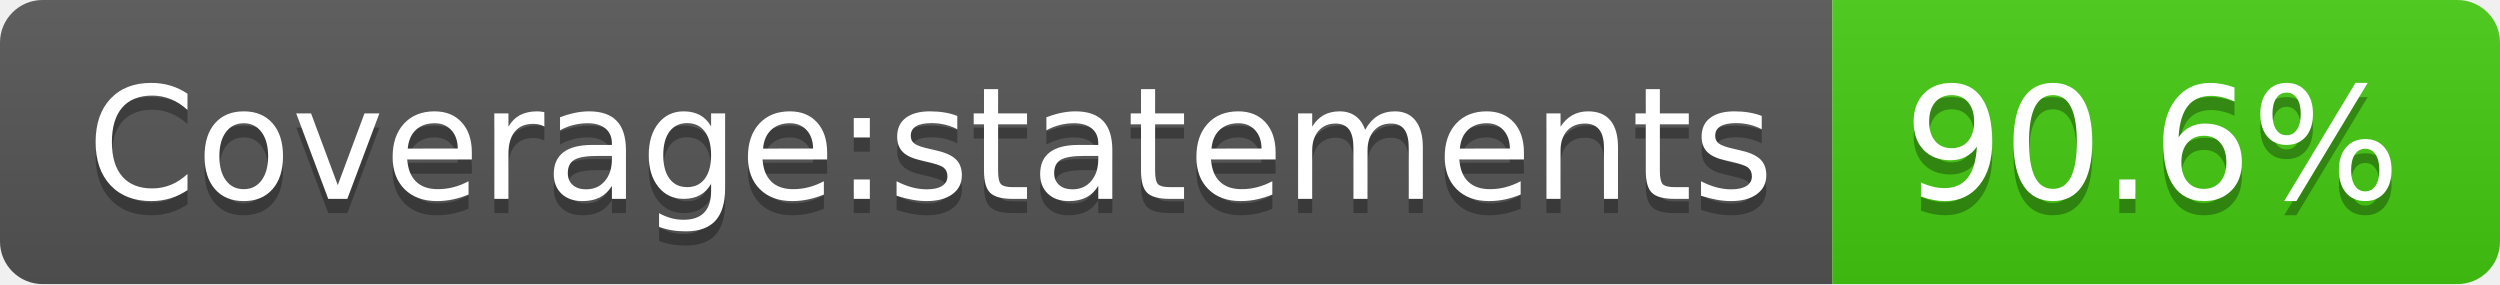
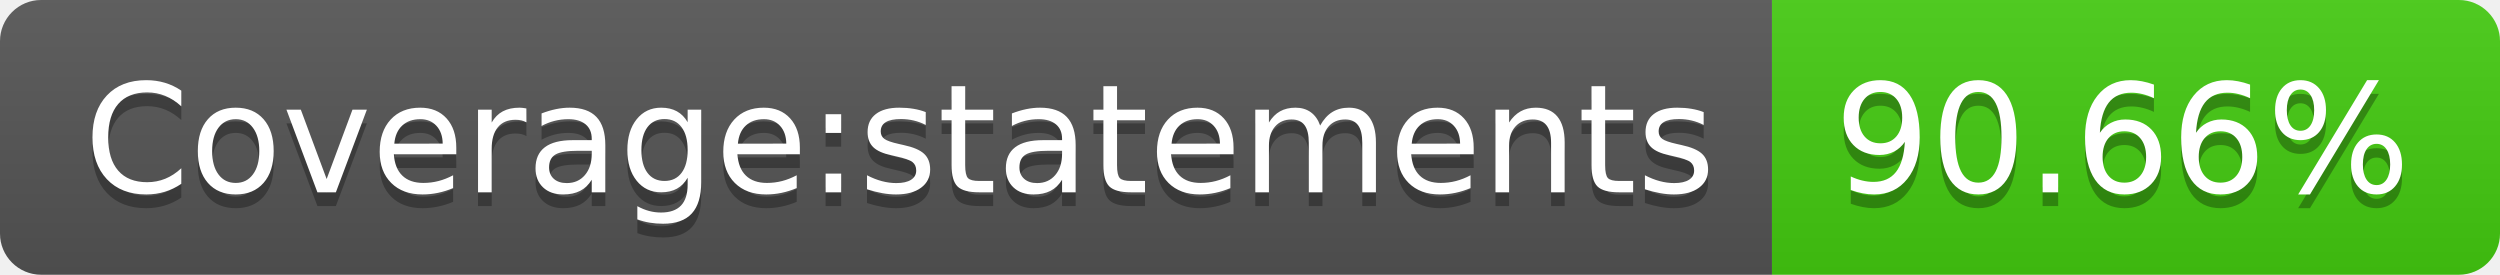
- <svg xmlns="http://www.w3.org/2000/svg" width="176" height="20">
+ <svg xmlns="http://www.w3.org/2000/svg" width="182" height="20">
  <linearGradient id="b" x2="0" y2="100%">
    <stop offset="0" stop-color="#bbb" stop-opacity=".1" />
    <stop offset="1" stop-opacity=".1" />
  </linearGradient>
  <clipPath id="a">
-     <rect width="176" height="20" rx="3" fill="#fff" />
+     <rect width="182" height="20" rx="3" fill="#fff" />
  </clipPath>
  <g clip-path="url(#a)">
    <path fill="#555" d="M0 0h129v20H0z" />
-     <path fill="#4c1" d="M129 0h47v20H129z" />
-     <path fill="url(#b)" d="M0 0h176v20H0z" />
+     <path fill="#4c1" d="M129 0h53v20H129z" />
+     <path fill="url(#b)" d="M0 0h182v20H0z" />
  </g>
  <g fill="#fff" text-anchor="middle" font-family="DejaVu Sans,Verdana,Geneva,sans-serif" font-size="110">
    <text x="655" y="150" fill="#010101" fill-opacity=".3" transform="scale(.1)" textLength="1190">Coverage:statements</text>
    <text x="655" y="140" transform="scale(.1)" textLength="1190">Coverage:statements</text>
-     <text x="1515" y="150" fill="#010101" fill-opacity=".3" transform="scale(.1)" textLength="370">90.6%</text>
-     <text x="1515" y="140" transform="scale(.1)" textLength="370">90.6%</text>
+     <text x="1545" y="150" fill="#010101" fill-opacity=".3" transform="scale(.1)" textLength="430">90.66%</text>
+     <text x="1545" y="140" transform="scale(.1)" textLength="430">90.66%</text>
  </g>
</svg>
